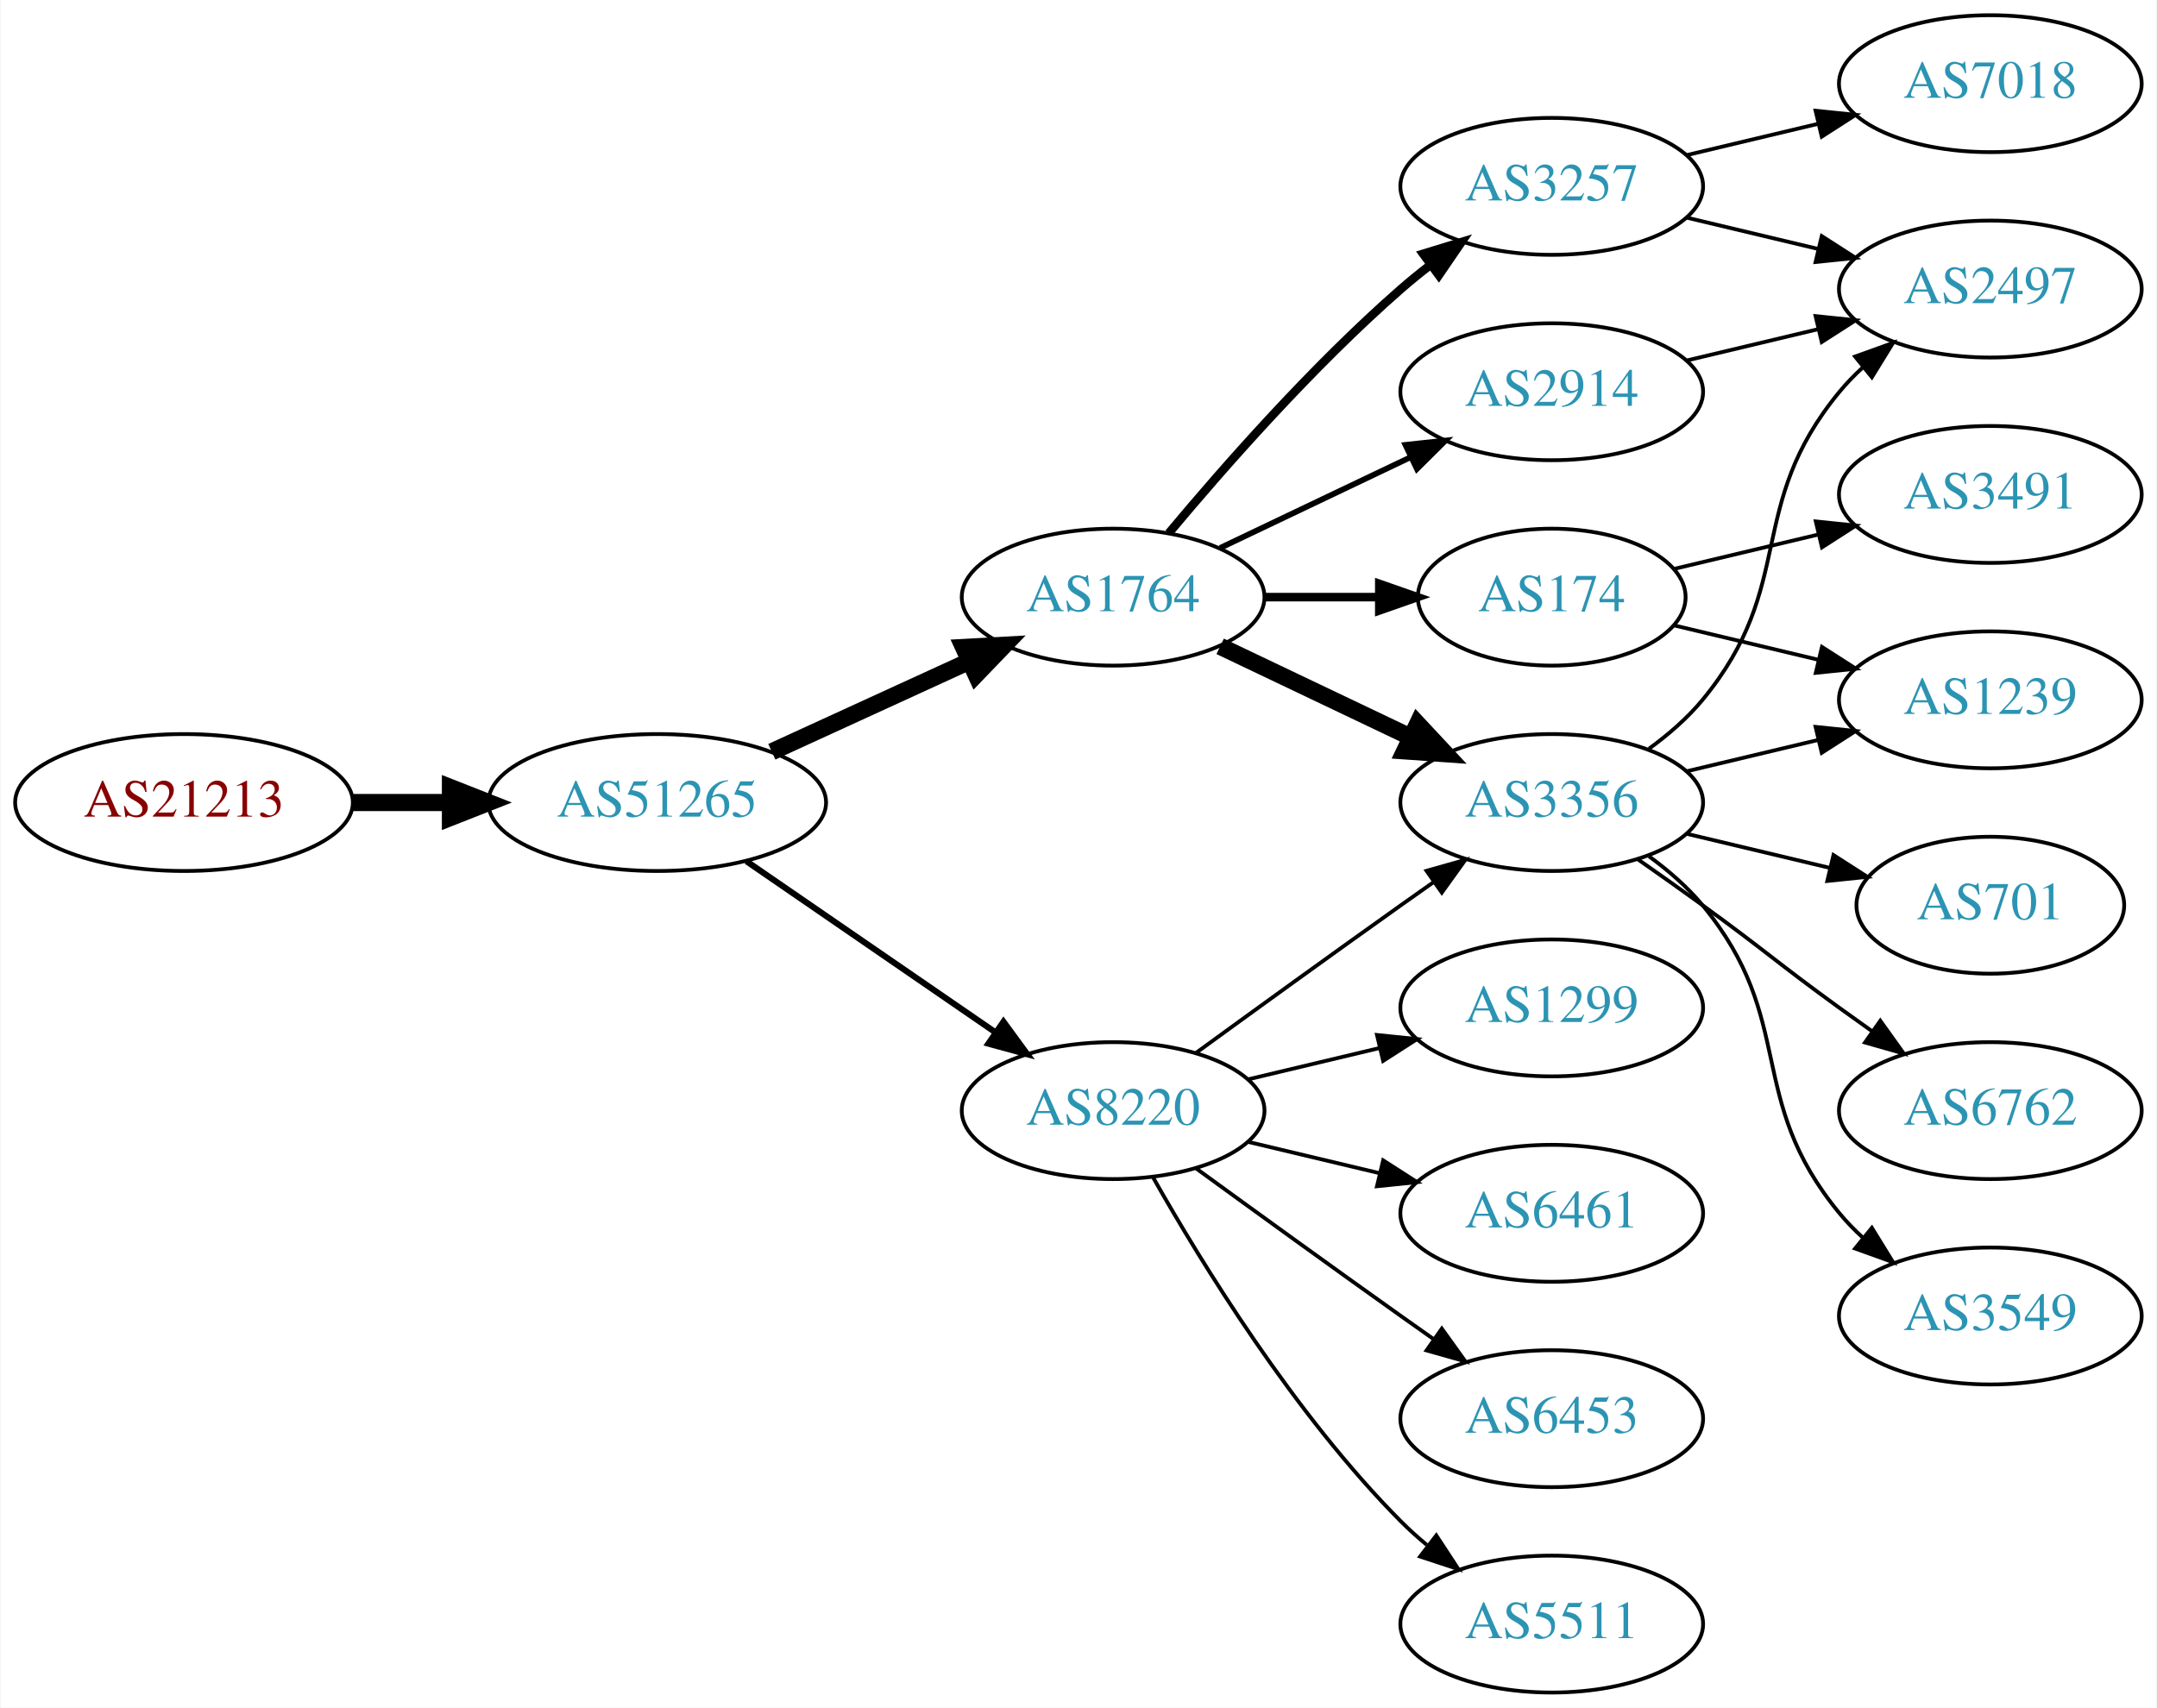
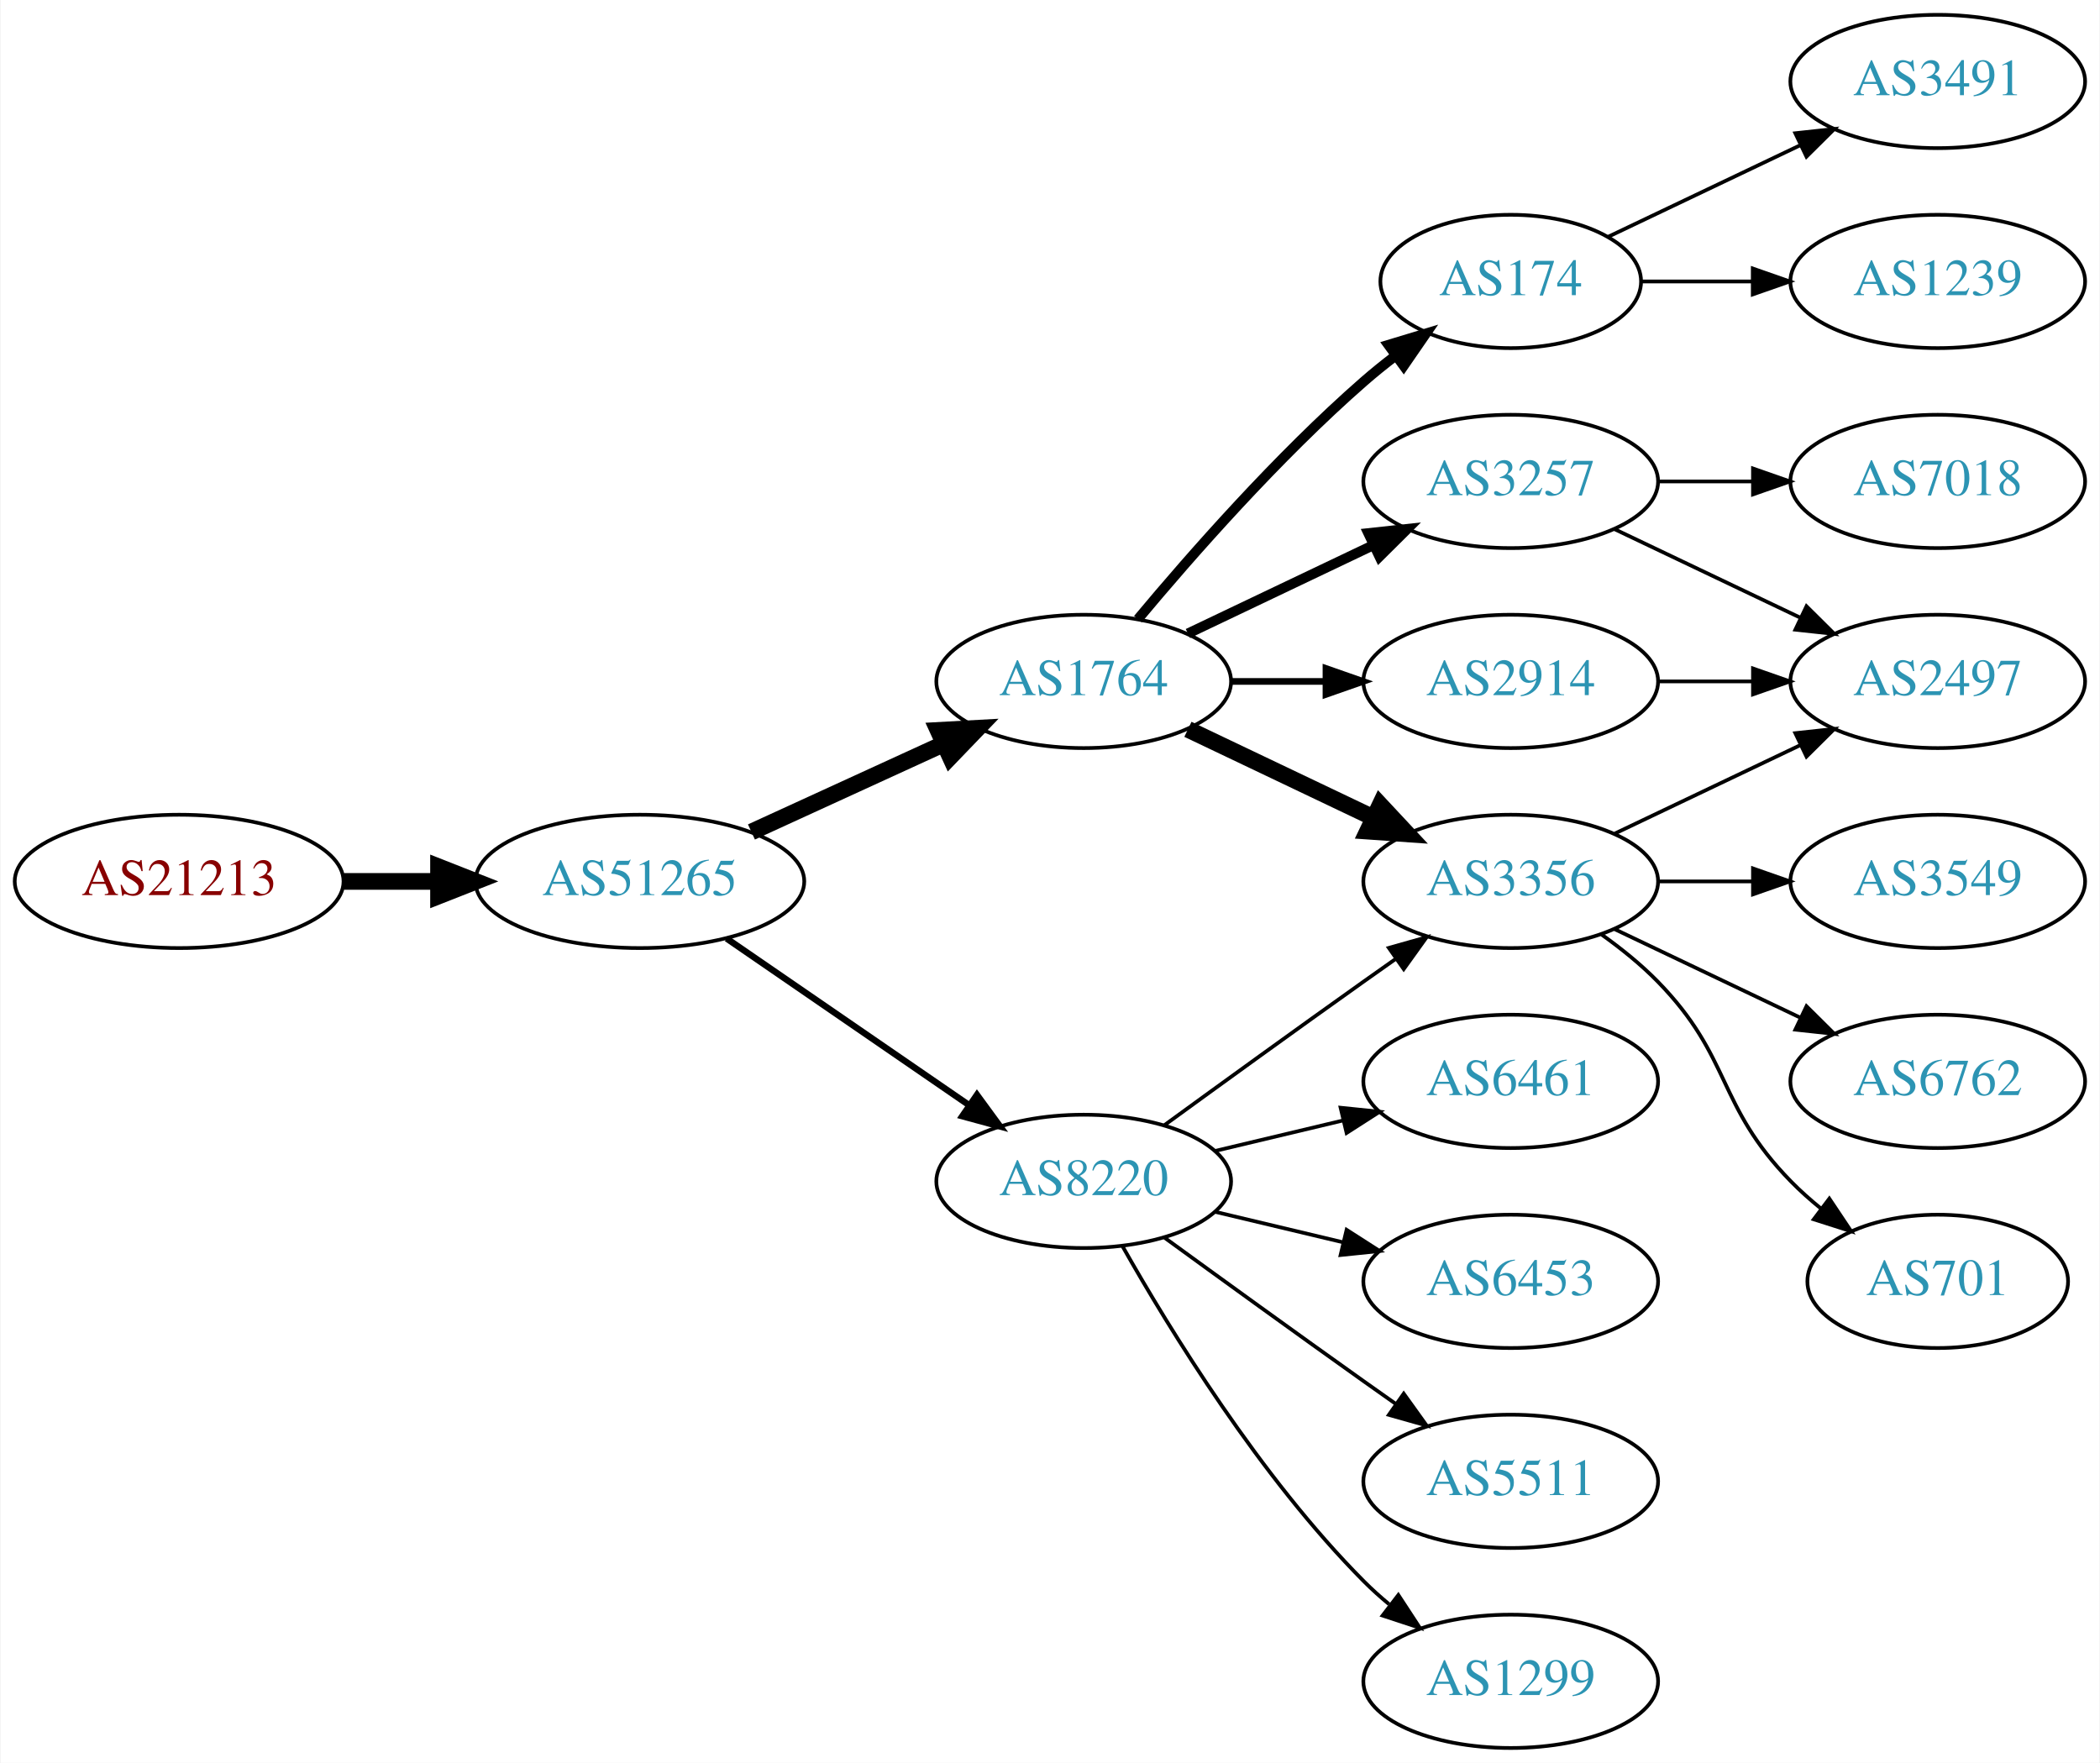
- <svg xmlns="http://www.w3.org/2000/svg" xmlns:xlink="http://www.w3.org/1999/xlink" width="567pt" height="449pt" viewBox="0.00 0.00 566.66 449.00">
-   <g id="graph0" class="graph" transform="scale(1 1) rotate(0) translate(4 445)">
-     <polygon fill="white" stroke="none" points="-4,4 -4,-445 562.663,-445 562.663,4 -4,4" />
+ <svg xmlns="http://www.w3.org/2000/svg" xmlns:xlink="http://www.w3.org/1999/xlink" width="567pt" height="476pt" viewBox="0.00 0.00 566.66 476.00">
+   <g id="graph0" class="graph" transform="scale(1 1) rotate(0) translate(4 472)">
+     <polygon fill="white" stroke="none" points="-4,4 -4,-472 562.663,-472 562.663,4 -4,4" />
    <g id="node1" class="node">
      <g id="a_node1">
        <a xlink:href="/asn/21213" xlink:title="AS21213 ~ Lisseeweg 1 [AT]">
          <ellipse fill="#ffffff" stroke="black" cx="44.196" cy="-234" rx="44.393" ry="18" />
          <text text-anchor="middle" x="44.196" y="-230.3" font-family="Times,serif" font-size="14.00" fill="#880000">AS21213</text>
        </a>
      </g>
    </g>
    <g id="node2" class="node">
      <g id="a_node2">
        <a xlink:href="/asn/51265" xlink:title="AS51265 ~ Mass Response Service GmbH [AT]">
          <ellipse fill="#ffffff" stroke="black" cx="168.588" cy="-234" rx="44.393" ry="18" />
          <text text-anchor="middle" x="168.588" y="-230.3" font-family="Times,serif" font-size="14.00" fill="#2c94b3">AS51265</text>
        </a>
      </g>
    </g>
    <g id="edge1" class="edge">
      <path fill="none" stroke="black" stroke-width="4.5" d="M88.692,-234C96.898,-234 105.569,-234 114.041,-234" />
      <polygon fill="black" stroke="black" stroke-width="4.5" points="114.233,-237.938 124.233,-234 114.233,-230.063 114.233,-237.938" />
    </g>
    <g id="node3" class="node">
      <g id="a_node3">
        <a xlink:href="/asn/1764" xlink:title="AS1764 ~ NEXTLAYER-AS [AT]">
          <ellipse fill="#ffffff" stroke="black" cx="288.431" cy="-288" rx="39.794" ry="18" />
          <text text-anchor="middle" x="288.431" y="-284.3" font-family="Times,serif" font-size="14.00" fill="#2c94b3">AS1764</text>
        </a>
      </g>
    </g>
    <g id="edge2" class="edge">
      <path fill="none" stroke="black" stroke-width="4.5" d="M198.718,-247.348C214.329,-254.502 233.727,-263.391 250.399,-271.03" />
      <polygon fill="black" stroke="black" stroke-width="4.5" points="249.119,-274.775 259.851,-275.362 252.4,-267.616 249.119,-274.775" />
    </g>
    <g id="node4" class="node">
      <g id="a_node4">
        <a xlink:href="/asn/8220" xlink:title="AS8220 ~ COLT [GB]">
          <ellipse fill="#ffffff" stroke="black" cx="288.431" cy="-153" rx="39.794" ry="18" />
          <text text-anchor="middle" x="288.431" y="-149.3" font-family="Times,serif" font-size="14.00" fill="#2c94b3">AS8220</text>
        </a>
      </g>
    </g>
    <g id="edge3" class="edge">
-       <path fill="none" stroke="black" stroke-width="1.607" d="M192.031,-218.574C210.612,-205.802 237.173,-187.545 257.553,-173.537" />
-       <polygon fill="black" stroke="black" stroke-width="1.607" points="259.609,-176.371 265.867,-167.822 255.643,-170.602 259.609,-176.371" />
+       <path fill="none" stroke="black" stroke-width="1.731" d="M192.031,-218.574C210.612,-205.802 237.173,-187.545 257.553,-173.537" />
+       <polygon fill="black" stroke="black" stroke-width="1.731" points="259.609,-176.371 265.867,-167.822 255.643,-170.602 259.609,-176.371" />
    </g>
    <g id="node5" class="node">
      <g id="a_node5">
-         <a xlink:href="/asn/174" xlink:title="AS174 ~ Cogent Communications [US]">
-           <ellipse fill="#ffffff" stroke="black" cx="403.724" cy="-288" rx="35.194" ry="18" />
-           <text text-anchor="middle" x="403.724" y="-284.3" font-family="Times,serif" font-size="14.00" fill="#2c94b3">AS174</text>
+         <a xlink:href="/asn/2914" xlink:title="AS2914 ~ NTT America, Inc. [US]">
+           <ellipse fill="#ffffff" stroke="black" cx="403.724" cy="-288" rx="39.794" ry="18" />
+           <text text-anchor="middle" x="403.724" y="-284.3" font-family="Times,serif" font-size="14.00" fill="#2c94b3">AS2914</text>
        </a>
      </g>
    </g>
    <g id="edge4" class="edge">
-       <path fill="none" stroke="black" stroke-width="2.25" d="M328.103,-288C337.808,-288 348.299,-288 358.262,-288" />
-       <polygon fill="black" stroke="black" stroke-width="2.25" points="358.398,-291.5 368.398,-288 358.398,-284.5 358.398,-291.5" />
+       <path fill="none" stroke="black" stroke-width="1.8" d="M328.103,-288C336.306,-288 345.07,-288 353.602,-288" />
+       <polygon fill="black" stroke="black" stroke-width="1.8" points="353.841,-291.5 363.841,-288 353.841,-284.5 353.841,-291.5" />
    </g>
    <g id="node6" class="node">
      <g id="a_node6">
-         <a xlink:href="/asn/2914" xlink:title="AS2914 ~ NTT America, Inc. [US]">
-           <ellipse fill="#ffffff" stroke="black" cx="403.724" cy="-342" rx="39.794" ry="18" />
-           <text text-anchor="middle" x="403.724" y="-338.3" font-family="Times,serif" font-size="14.00" fill="#2c94b3">AS2914</text>
-         </a>
-       </g>
-     </g>
-     <g id="edge5" class="edge">
-       <path fill="none" stroke="black" stroke-width="1.5" d="M316.567,-300.934C331.561,-308.081 350.382,-317.052 366.605,-324.785" />
-       <polygon fill="black" stroke="black" stroke-width="1.5" points="365.276,-328.028 375.809,-329.171 368.288,-321.709 365.276,-328.028" />
-     </g>
-     <g id="node7" class="node">
-       <g id="a_node7">
        <a xlink:href="/asn/3356" xlink:title="AS3356 ~ Level 3 Parent, LLC [US]">
          <ellipse fill="#ffffff" stroke="black" cx="403.724" cy="-234" rx="39.794" ry="18" />
          <text text-anchor="middle" x="403.724" y="-230.3" font-family="Times,serif" font-size="14.00" fill="#2c94b3">AS3356</text>
        </a>
      </g>
    </g>
-     <g id="edge6" class="edge">
+     <g id="edge5" class="edge">
      <path fill="none" stroke="black" stroke-width="4.5" d="M316.567,-275.066C331.561,-267.919 350.382,-258.948 366.605,-251.215" />
      <polygon fill="black" stroke="black" stroke-width="4.5" points="368.476,-254.686 375.809,-246.829 365.087,-247.577 368.476,-254.686" />
    </g>
+     <g id="node7" class="node">
+       <g id="a_node7">
+         <a xlink:href="/asn/3257" xlink:title="AS3257 ~ GTT [DE]">
+           <ellipse fill="#ffffff" stroke="black" cx="403.724" cy="-342" rx="39.794" ry="18" />
+           <text text-anchor="middle" x="403.724" y="-338.3" font-family="Times,serif" font-size="14.00" fill="#2c94b3">AS3257</text>
+         </a>
+       </g>
+     </g>
+     <g id="edge6" class="edge">
+       <path fill="none" stroke="black" stroke-width="2.7" d="M316.567,-300.934C331.561,-308.081 350.382,-317.052 366.605,-324.785" />
+       <polygon fill="black" stroke="black" stroke-width="2.7" points="365.276,-328.028 375.809,-329.171 368.288,-321.709 365.276,-328.028" />
+     </g>
    <g id="node8" class="node">
      <g id="a_node8">
-         <a xlink:href="/asn/3257" xlink:title="AS3257 ~ GTT [DE]">
-           <ellipse fill="#ffffff" stroke="black" cx="403.724" cy="-396" rx="39.794" ry="18" />
-           <text text-anchor="middle" x="403.724" y="-392.3" font-family="Times,serif" font-size="14.00" fill="#2c94b3">AS3257</text>
+         <a xlink:href="/asn/174" xlink:title="AS174 ~ Cogent Communications [US]">
+           <ellipse fill="#ffffff" stroke="black" cx="403.724" cy="-396" rx="35.194" ry="18" />
+           <text text-anchor="middle" x="403.724" y="-392.3" font-family="Times,serif" font-size="14.00" fill="#2c94b3">AS174</text>
        </a>
      </g>
    </g>
    <g id="edge7" class="edge">
-       <path fill="none" stroke="black" stroke-width="2.25" d="M303.061,-304.817C317.343,-321.929 340.89,-348.745 364.077,-369 366.543,-371.154 369.182,-373.294 371.879,-375.372" />
-       <polygon fill="black" stroke="black" stroke-width="2.25" points="369.904,-378.264 380.033,-381.37 374.052,-372.625 369.904,-378.264" />
-     </g>
-     <g id="edge14" class="edge">
+       <path fill="none" stroke="black" stroke-width="2.7" d="M303.061,-304.817C317.343,-321.929 340.89,-348.745 364.077,-369 366.747,-371.332 369.62,-373.648 372.55,-375.886" />
+       <polygon fill="black" stroke="black" stroke-width="2.7" points="370.701,-378.87 380.841,-381.939 374.828,-373.216 370.701,-378.87" />
+     </g>
+     <g id="edge11" class="edge">
      <path fill="none" stroke="black" d="M310.279,-168.222C325.213,-179.091 345.827,-194.025 364.077,-207 366.898,-209.005 369.841,-211.085 372.789,-213.159" />
      <polygon fill="black" stroke="black" points="370.816,-216.05 381.013,-218.926 374.835,-210.319 370.816,-216.05" />
    </g>
+     <g id="node10" class="node">
+       <g id="a_node10">
+         <a xlink:href="/asn/6461" xlink:title="AS6461 ~ Zayo Bandwidth [US]">
+           <ellipse fill="#ffffff" stroke="black" cx="403.724" cy="-180" rx="39.794" ry="18" />
+           <text text-anchor="middle" x="403.724" y="-176.3" font-family="Times,serif" font-size="14.00" fill="#2c94b3">AS6461</text>
+         </a>
+       </g>
+     </g>
+     <g id="edge9" class="edge">
+       <path fill="none" stroke="black" d="M324.038,-161.248C334.909,-163.838 347.064,-166.735 358.506,-169.462" />
+       <polygon fill="black" stroke="black" points="357.789,-172.889 368.328,-171.803 359.412,-166.08 357.789,-172.889" />
+     </g>
    <g id="node11" class="node">
      <g id="a_node11">
-         <a xlink:href="/asn/1299" xlink:title="AS1299 ~ Telia Carrier [EU]">
-           <ellipse fill="#ffffff" stroke="black" cx="403.724" cy="-180" rx="39.794" ry="18" />
-           <text text-anchor="middle" x="403.724" y="-176.3" font-family="Times,serif" font-size="14.00" fill="#2c94b3">AS1299</text>
+         <a xlink:href="/asn/6453" xlink:title="AS6453 ~ TATA COMMUNICATIONS (AMERICA) INC [US]">
+           <ellipse fill="#ffffff" stroke="black" cx="403.724" cy="-126" rx="39.794" ry="18" />
+           <text text-anchor="middle" x="403.724" y="-122.3" font-family="Times,serif" font-size="14.00" fill="#2c94b3">AS6453</text>
        </a>
      </g>
    </g>
    <g id="edge10" class="edge">
-       <path fill="none" stroke="black" d="M324.038,-161.248C334.909,-163.838 347.064,-166.735 358.506,-169.462" />
-       <polygon fill="black" stroke="black" points="357.789,-172.889 368.328,-171.803 359.412,-166.08 357.789,-172.889" />
+       <path fill="none" stroke="black" d="M324.038,-144.752C334.909,-142.162 347.064,-139.265 358.506,-136.538" />
+       <polygon fill="black" stroke="black" points="359.412,-139.92 368.328,-134.197 357.789,-133.111 359.412,-139.92" />
    </g>
    <g id="node12" class="node">
      <g id="a_node12">
-         <a xlink:href="/asn/6461" xlink:title="AS6461 ~ Zayo Bandwidth [US]">
-           <ellipse fill="#ffffff" stroke="black" cx="403.724" cy="-126" rx="39.794" ry="18" />
-           <text text-anchor="middle" x="403.724" y="-122.3" font-family="Times,serif" font-size="14.00" fill="#2c94b3">AS6461</text>
-         </a>
-       </g>
-     </g>
-     <g id="edge11" class="edge">
-       <path fill="none" stroke="black" d="M324.038,-144.752C334.909,-142.162 347.064,-139.265 358.506,-136.538" />
-       <polygon fill="black" stroke="black" points="359.412,-139.92 368.328,-134.197 357.789,-133.111 359.412,-139.92" />
-     </g>
-     <g id="node13" class="node">
-       <g id="a_node13">
-         <a xlink:href="/asn/6453" xlink:title="AS6453 ~ TATA COMMUNICATIONS (AMERICA) INC [US]">
+         <a xlink:href="/asn/5511" xlink:title="AS5511 ~ Orange S.A. [FR]">
          <ellipse fill="#ffffff" stroke="black" cx="403.724" cy="-72" rx="39.794" ry="18" />
-           <text text-anchor="middle" x="403.724" y="-68.3" font-family="Times,serif" font-size="14.00" fill="#2c94b3">AS6453</text>
+           <text text-anchor="middle" x="403.724" y="-68.3" font-family="Times,serif" font-size="14.00" fill="#2c94b3">AS5511</text>
        </a>
      </g>
    </g>
    <g id="edge12" class="edge">
      <path fill="none" stroke="black" d="M310.279,-137.778C325.213,-126.909 345.827,-111.975 364.077,-99 366.898,-96.995 369.841,-94.915 372.789,-92.841" />
      <polygon fill="black" stroke="black" points="374.835,-95.681 381.013,-87.074 370.816,-89.95 374.835,-95.681" />
    </g>
-     <g id="node14" class="node">
-       <g id="a_node14">
-         <a xlink:href="/asn/5511" xlink:title="AS5511 ~ Orange S.A. [FR]">
+     <g id="node13" class="node">
+       <g id="a_node13">
+         <a xlink:href="/asn/1299" xlink:title="AS1299 ~ Telia Carrier [EU]">
          <ellipse fill="#ffffff" stroke="black" cx="403.724" cy="-18" rx="39.794" ry="18" />
-           <text text-anchor="middle" x="403.724" y="-14.3" font-family="Times,serif" font-size="14.00" fill="#2c94b3">AS5511</text>
+           <text text-anchor="middle" x="403.724" y="-14.3" font-family="Times,serif" font-size="14.00" fill="#2c94b3">AS1299</text>
        </a>
      </g>
    </g>
    <g id="edge13" class="edge">
      <path fill="none" stroke="black" d="M298.891,-135.51C311.672,-112.904 336.105,-73.114 364.077,-45 366.188,-42.879 368.484,-40.812 370.87,-38.829" />
      <polygon fill="black" stroke="black" points="373.385,-41.31 379.185,-32.444 369.122,-35.758 373.385,-41.31" />
    </g>
+     <g id="node9" class="node">
+       <g id="a_node9">
+         <a xlink:href="/asn/2497" xlink:title="AS2497 ~ Internet Initiative Japan Inc. [JP]">
+           <ellipse fill="#ffffff" stroke="black" cx="519.017" cy="-288" rx="39.794" ry="18" />
+           <text text-anchor="middle" x="519.017" y="-284.3" font-family="Times,serif" font-size="14.00" fill="#2c94b3">AS2497</text>
+         </a>
+       </g>
+     </g>
+     <g id="edge8" class="edge">
+       <path fill="none" stroke="black" d="M443.396,-288C451.599,-288 460.363,-288 468.895,-288" />
+       <polygon fill="black" stroke="black" points="469.134,-291.5 479.134,-288 469.134,-284.5 469.134,-291.5" />
+     </g>
+     <g id="edge17" class="edge">
+       <path fill="none" stroke="black" d="M431.86,-246.934C446.854,-254.081 465.675,-263.052 481.898,-270.785" />
+       <polygon fill="black" stroke="black" points="480.569,-274.028 491.102,-275.171 483.581,-267.709 480.569,-274.028" />
+     </g>
+     <g id="node14" class="node">
+       <g id="a_node14">
+         <a xlink:href="/asn/6762" xlink:title="AS6762 ~ TELECOM ITALIA SPARKLE S.p.A. [IT]">
+           <ellipse fill="#ffffff" stroke="black" cx="519.017" cy="-180" rx="39.794" ry="18" />
+           <text text-anchor="middle" x="519.017" y="-176.3" font-family="Times,serif" font-size="14.00" fill="#2c94b3">AS6762</text>
+         </a>
+       </g>
+     </g>
+     <g id="edge14" class="edge">
+       <path fill="none" stroke="black" d="M431.86,-221.066C446.854,-213.919 465.675,-204.948 481.898,-197.215" />
+       <polygon fill="black" stroke="black" points="483.581,-200.291 491.102,-192.829 480.569,-193.972 483.581,-200.291" />
+     </g>
+     <g id="node15" class="node">
+       <g id="a_node15">
+         <a xlink:href="/asn/701" xlink:title="AS701 ~ UUNET [US]">
+           <ellipse fill="#ffffff" stroke="black" cx="519.017" cy="-126" rx="35.194" ry="18" />
+           <text text-anchor="middle" x="519.017" y="-122.3" font-family="Times,serif" font-size="14.00" fill="#2c94b3">AS701</text>
+         </a>
+       </g>
+     </g>
+     <g id="edge15" class="edge">
+       <path fill="none" stroke="black" d="M428.318,-219.611C433.574,-215.852 438.906,-211.563 443.37,-207 463.543,-186.383 459.198,-173.617 479.37,-153 481.849,-150.466 484.596,-148.017 487.448,-145.696" />
+       <polygon fill="black" stroke="black" points="489.751,-148.343 495.634,-139.532 485.54,-142.752 489.751,-148.343" />
+     </g>
    <g id="node16" class="node">
      <g id="a_node16">
+         <a xlink:href="/asn/3549" xlink:title="AS3549 ~ Level 3 Parent, LLC [US]">
+           <ellipse fill="#ffffff" stroke="black" cx="519.017" cy="-234" rx="39.794" ry="18" />
+           <text text-anchor="middle" x="519.017" y="-230.3" font-family="Times,serif" font-size="14.00" fill="#2c94b3">AS3549</text>
+         </a>
+       </g>
+     </g>
+     <g id="edge16" class="edge">
+       <path fill="none" stroke="black" d="M443.396,-234C451.599,-234 460.363,-234 468.895,-234" />
+       <polygon fill="black" stroke="black" points="469.134,-237.5 479.134,-234 469.134,-230.5 469.134,-237.5" />
+     </g>
+     <g id="edge18" class="edge">
+       <path fill="none" stroke="black" d="M431.86,-329.066C446.854,-321.919 465.675,-312.948 481.898,-305.215" />
+       <polygon fill="black" stroke="black" points="483.581,-308.291 491.102,-300.829 480.569,-301.972 483.581,-308.291" />
+     </g>
+     <g id="node17" class="node">
+       <g id="a_node17">
+         <a xlink:href="/asn/7018" xlink:title="AS7018 ~ AT&amp;T Services, Inc. [US]">
+           <ellipse fill="#ffffff" stroke="black" cx="519.017" cy="-342" rx="39.794" ry="18" />
+           <text text-anchor="middle" x="519.017" y="-338.3" font-family="Times,serif" font-size="14.00" fill="#2c94b3">AS7018</text>
+         </a>
+       </g>
+     </g>
+     <g id="edge19" class="edge">
+       <path fill="none" stroke="black" d="M443.396,-342C451.599,-342 460.363,-342 468.895,-342" />
+       <polygon fill="black" stroke="black" points="469.134,-345.5 479.134,-342 469.134,-338.5 469.134,-345.5" />
+     </g>
+     <g id="node18" class="node">
+       <g id="a_node18">
        <a xlink:href="/asn/1239" xlink:title="AS1239 ~ Sprint [US]">
-           <ellipse fill="#ffffff" stroke="black" cx="519.017" cy="-261" rx="39.794" ry="18" />
-           <text text-anchor="middle" x="519.017" y="-257.3" font-family="Times,serif" font-size="14.00" fill="#2c94b3">AS1239</text>
+           <ellipse fill="#ffffff" stroke="black" cx="519.017" cy="-396" rx="39.794" ry="18" />
+           <text text-anchor="middle" x="519.017" y="-392.3" font-family="Times,serif" font-size="14.00" fill="#2c94b3">AS1239</text>
        </a>
      </g>
    </g>
    <g id="edge20" class="edge">
-       <path fill="none" stroke="black" d="M435.981,-280.551C447.661,-277.767 461.157,-274.551 473.786,-271.541" />
-       <polygon fill="black" stroke="black" points="474.762,-274.907 483.678,-269.184 473.139,-268.097 474.762,-274.907" />
+       <path fill="none" stroke="black" d="M439.023,-396C448.4,-396 458.75,-396 468.785,-396" />
+       <polygon fill="black" stroke="black" points="469.074,-399.5 479.074,-396 469.074,-392.5 469.074,-399.5" />
    </g>
    <g id="node19" class="node">
      <g id="a_node19">
        <a xlink:href="/asn/3491" xlink:title="AS3491 ~ PCCW Global, Inc. [US]">
-           <ellipse fill="#ffffff" stroke="black" cx="519.017" cy="-315" rx="39.794" ry="18" />
-           <text text-anchor="middle" x="519.017" y="-311.3" font-family="Times,serif" font-size="14.00" fill="#2c94b3">AS3491</text>
+           <ellipse fill="#ffffff" stroke="black" cx="519.017" cy="-450" rx="39.794" ry="18" />
+           <text text-anchor="middle" x="519.017" y="-446.3" font-family="Times,serif" font-size="14.00" fill="#2c94b3">AS3491</text>
        </a>
      </g>
    </g>
    <g id="edge21" class="edge">
-       <path fill="none" stroke="black" d="M435.981,-295.449C447.661,-298.233 461.157,-301.449 473.786,-304.459" />
-       <polygon fill="black" stroke="black" points="473.139,-307.903 483.678,-306.816 474.762,-301.093 473.139,-307.903" />
-     </g>
-     <g id="node9" class="node">
-       <g id="a_node9">
-         <a xlink:href="/asn/2497" xlink:title="AS2497 ~ Internet Initiative Japan Inc. [JP]">
-           <ellipse fill="#ffffff" stroke="black" cx="519.017" cy="-369" rx="39.794" ry="18" />
-           <text text-anchor="middle" x="519.017" y="-365.3" font-family="Times,serif" font-size="14.00" fill="#2c94b3">AS2497</text>
-         </a>
-       </g>
-     </g>
-     <g id="edge22" class="edge">
-       <path fill="none" stroke="black" d="M439.331,-350.248C450.202,-352.838 462.357,-355.735 473.799,-358.462" />
-       <polygon fill="black" stroke="black" points="473.082,-361.889 483.621,-360.803 474.705,-355.08 473.082,-361.889" />
-     </g>
-     <g id="edge19" class="edge">
-       <path fill="none" stroke="black" d="M429.305,-248.156C434.399,-251.872 439.413,-256.201 443.37,-261 468.435,-291.394 454.306,-311.606 479.37,-342 481.225,-344.25 483.313,-346.396 485.531,-348.424" />
-       <polygon fill="black" stroke="black" points="483.467,-351.256 493.436,-354.844 487.88,-345.823 483.467,-351.256" />
-     </g>
-     <g id="node15" class="node">
-       <g id="a_node15">
-         <a xlink:href="/asn/701" xlink:title="AS701 ~ UUNET [US]">
-           <ellipse fill="#ffffff" stroke="black" cx="519.017" cy="-207" rx="35.194" ry="18" />
-           <text text-anchor="middle" x="519.017" y="-203.3" font-family="Times,serif" font-size="14.00" fill="#2c94b3">AS701</text>
-         </a>
-       </g>
-     </g>
-     <g id="edge15" class="edge">
-       <path fill="none" stroke="black" d="M439.331,-225.752C451.125,-222.942 464.43,-219.771 476.698,-216.847" />
-       <polygon fill="black" stroke="black" points="477.787,-220.186 486.703,-214.463 476.164,-213.376 477.787,-220.186" />
-     </g>
-     <g id="edge16" class="edge">
-       <path fill="none" stroke="black" d="M439.331,-242.248C450.202,-244.838 462.357,-247.735 473.799,-250.462" />
-       <polygon fill="black" stroke="black" points="473.082,-253.889 483.621,-252.803 474.705,-247.08 473.082,-253.889" />
-     </g>
-     <g id="node17" class="node">
-       <g id="a_node17">
-         <a xlink:href="/asn/6762" xlink:title="AS6762 ~ TELECOM ITALIA SPARKLE S.p.A. [IT]">
-           <ellipse fill="#ffffff" stroke="black" cx="519.017" cy="-153" rx="39.794" ry="18" />
-           <text text-anchor="middle" x="519.017" y="-149.3" font-family="Times,serif" font-size="14.00" fill="#2c94b3">AS6762</text>
-         </a>
-       </g>
-     </g>
-     <g id="edge17" class="edge">
-       <path fill="none" stroke="black" d="M426.481,-218.991C432.015,-215.121 437.934,-210.936 443.37,-207 459.57,-195.271 463.17,-191.729 479.37,-180 482.173,-177.971 485.105,-175.875 488.045,-173.79" />
-       <polygon fill="black" stroke="black" points="490.096,-176.627 496.26,-168.009 486.068,-170.903 490.096,-176.627" />
-     </g>
-     <g id="node18" class="node">
-       <g id="a_node18">
-         <a xlink:href="/asn/3549" xlink:title="AS3549 ~ Level 3 Parent, LLC [US]">
-           <ellipse fill="#ffffff" stroke="black" cx="519.017" cy="-99" rx="39.794" ry="18" />
-           <text text-anchor="middle" x="519.017" y="-95.3" font-family="Times,serif" font-size="14.00" fill="#2c94b3">AS3549</text>
-         </a>
-       </g>
-     </g>
-     <g id="edge18" class="edge">
-       <path fill="none" stroke="black" d="M429.305,-219.844C434.399,-216.128 439.413,-211.799 443.37,-207 468.435,-176.606 454.306,-156.394 479.37,-126 481.225,-123.75 483.313,-121.604 485.531,-119.576" />
-       <polygon fill="black" stroke="black" points="487.88,-122.177 493.436,-113.156 483.467,-116.744 487.88,-122.177" />
-     </g>
-     <g id="edge8" class="edge">
-       <path fill="none" stroke="black" d="M439.331,-387.752C450.202,-385.162 462.357,-382.265 473.799,-379.538" />
-       <polygon fill="black" stroke="black" points="474.705,-382.92 483.621,-377.197 473.082,-376.111 474.705,-382.92" />
-     </g>
-     <g id="node10" class="node">
-       <g id="a_node10">
-         <a xlink:href="/asn/7018" xlink:title="AS7018 ~ AT&amp;T Services, Inc. [US]">
-           <ellipse fill="#ffffff" stroke="black" cx="519.017" cy="-423" rx="39.794" ry="18" />
-           <text text-anchor="middle" x="519.017" y="-419.3" font-family="Times,serif" font-size="14.00" fill="#2c94b3">AS7018</text>
-         </a>
-       </g>
-     </g>
-     <g id="edge9" class="edge">
-       <path fill="none" stroke="black" d="M439.331,-404.248C450.202,-406.838 462.357,-409.735 473.799,-412.462" />
-       <polygon fill="black" stroke="black" points="473.082,-415.889 483.621,-414.803 474.705,-409.08 473.082,-415.889" />
+       <path fill="none" stroke="black" d="M430.149,-408.119C445.452,-415.413 465.175,-424.814 482.057,-432.86" />
+       <polygon fill="black" stroke="black" points="480.564,-436.026 491.097,-437.169 483.576,-429.707 480.564,-436.026" />
    </g>
  </g>
</svg>
